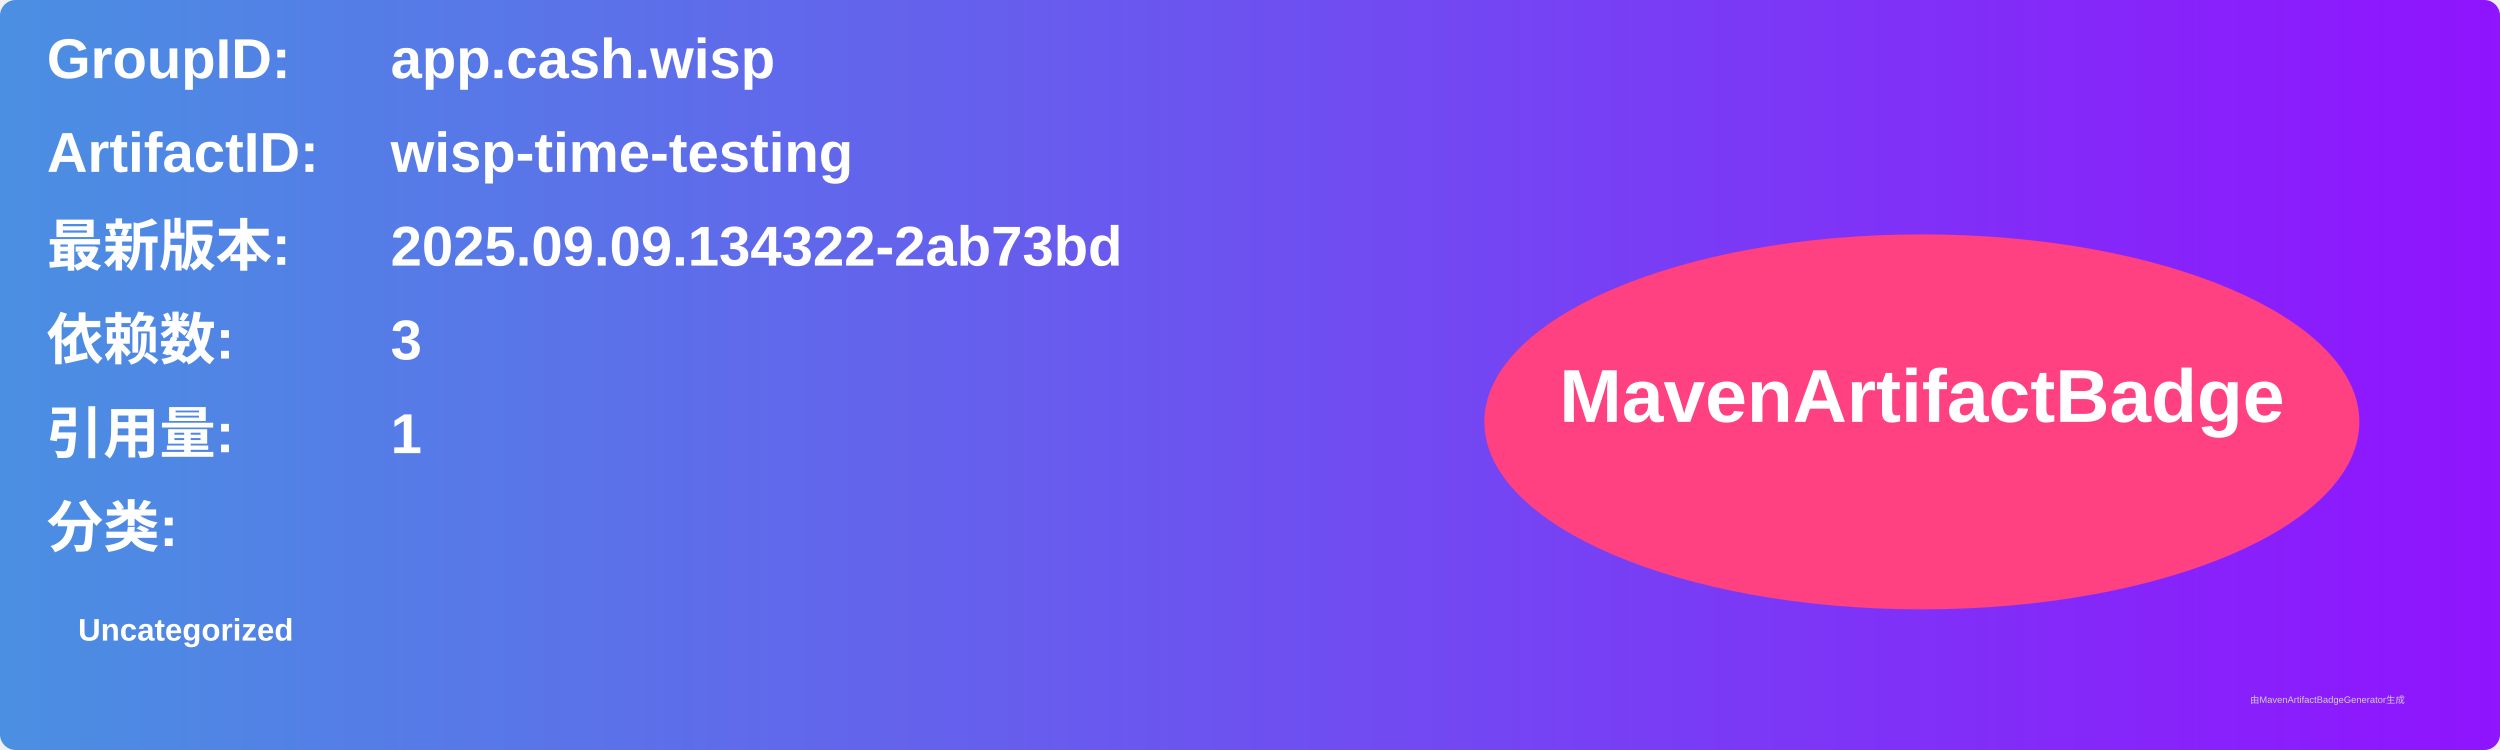
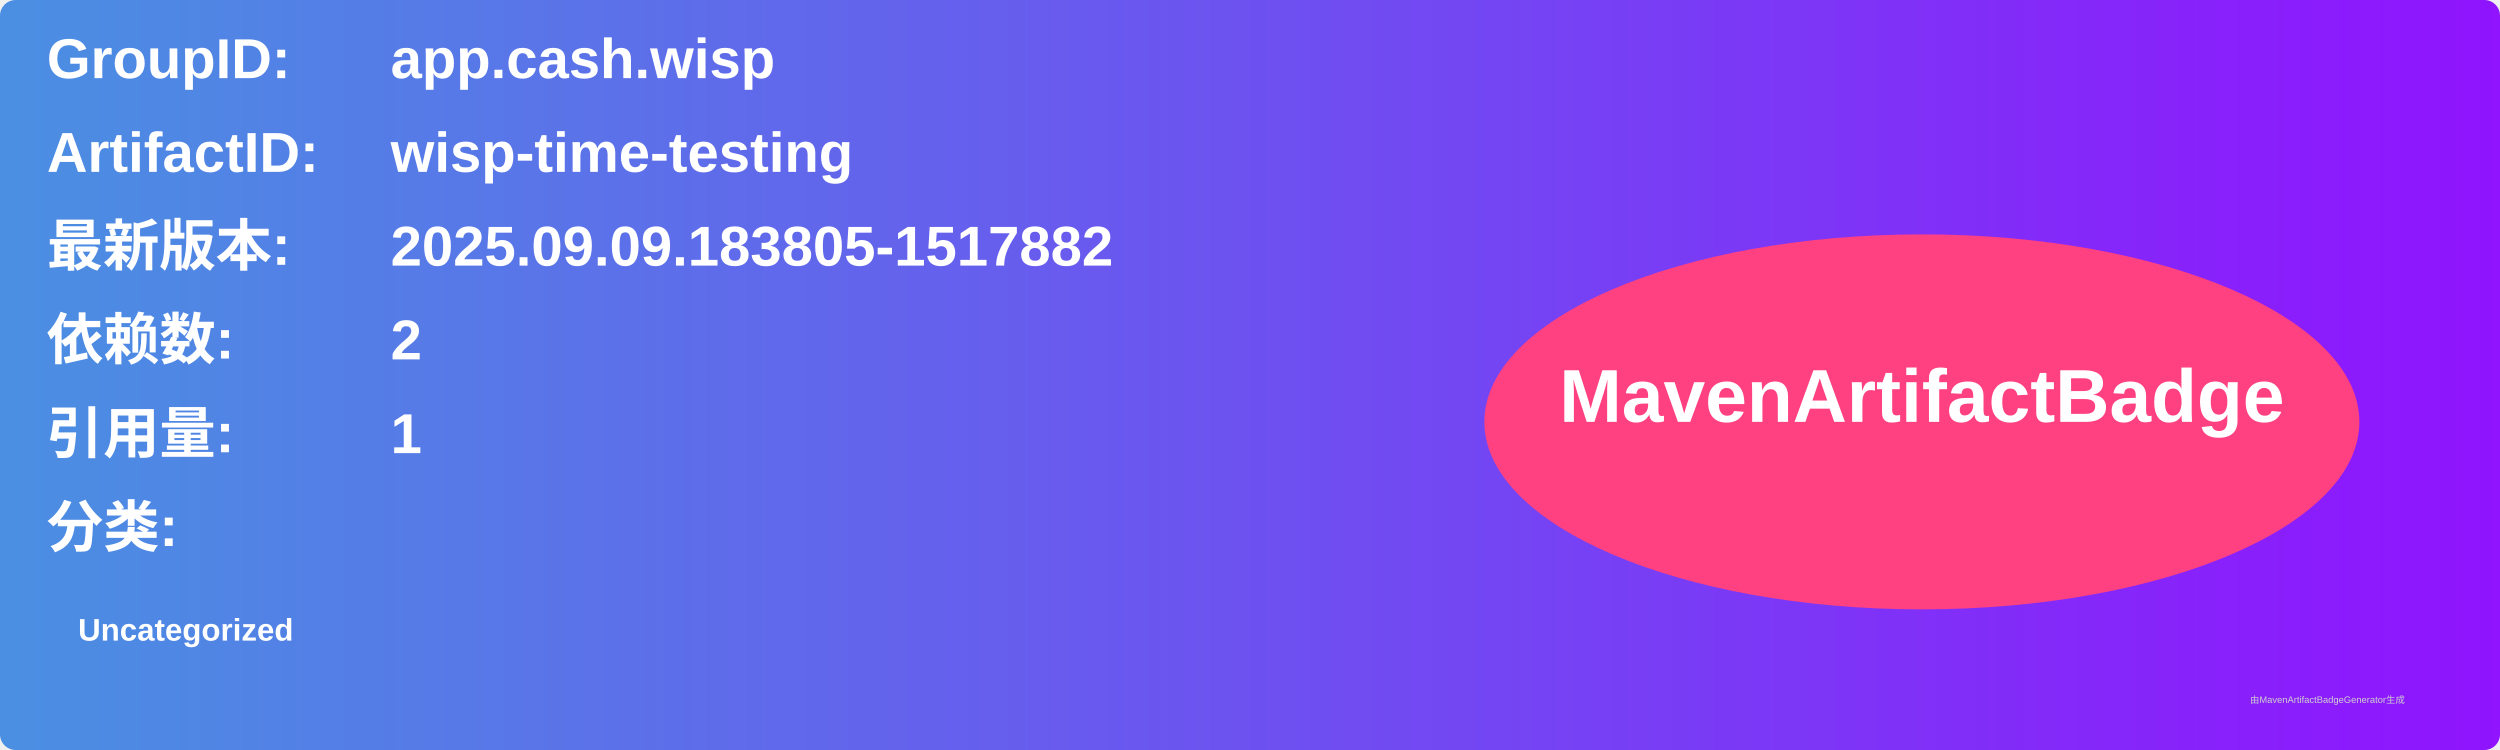
<svg xmlns="http://www.w3.org/2000/svg" width="800" height="240" viewBox="0 0 800 240">
  <linearGradient id="grad" x1="0%" y1="0%" x2="100%" y2="0%">
    <stop offset="0%" stop-color="#4a90e2" />
    <stop offset="100%" stop-color="#9013fe" />
  </linearGradient>
  <rect width="100%" height="100%" rx="5" ry="5" fill="url(#grad)" />
  <g transform="translate(15, 15)">
    <text x="0" y="10" font-family="Arial" font-size="18" fill="white" font-weight="bold" width="260">GroupID:</text>
    <text x="110" y="10" font-family="Arial" font-size="18" fill="white" font-weight="bold" width="460">app.cash.wisp</text>
    <text x="0" y="40" font-family="Arial" font-size="18" fill="white" font-weight="bold" width="260">ArtifactID:</text>
    <text x="110" y="40" font-family="Arial" font-size="18" fill="white" font-weight="bold" width="460">wisp-time-testing</text>
    <text x="0" y="70" font-family="Arial" font-size="18" fill="white" font-weight="bold">最新版本:</text>
    <text x="110" y="70" font-family="Arial" font-size="18" fill="white" font-weight="bold">
-       <tspan font-weight="bold">2025.09.09.134322-2ab73bd</tspan>
+       <tspan font-weight="bold">2025.09.09.183805-1517882</tspan>
    </text>
    <text x="0" y="100" font-family="Arial" font-size="18" fill="white" font-weight="bold">依赖数: </text>
    <text x="110" y="100" font-family="Arial" font-size="18" fill="white">
-       <tspan font-weight="bold">3</tspan>
+       <tspan font-weight="bold">2</tspan>
    </text>
    <text x="0" y="130" font-family="Arial" font-size="18" fill="white" font-weight="bold">引用量: </text>
    <text x="110" y="130" font-family="Arial" font-size="18" fill="white">
      <tspan font-weight="bold">1</tspan>
    </text>
    <text x="0" y="160" font-family="Arial" font-size="18" fill="white" font-weight="bold">分类:</text>
    <text x="10" y="190" font-family="Arial" font-size="10" fill="white">
      <tspan font-weight="bold">Uncategorized</tspan>
    </text>
    <ellipse cx="600" cy="120" rx="140" ry="60" fill="#ff4081" />
    <text x="600" y="120" text-anchor="middle" font-family="Arial" font-size="24" fill="white" font-weight="bold">MavenArtifactBadge</text>
  </g>
  <text x="720" y="225" font-family="Arial" font-size="3" fill="#d0d0d0">由MavenArtifactBadgeGenerator生成</text>
</svg>
